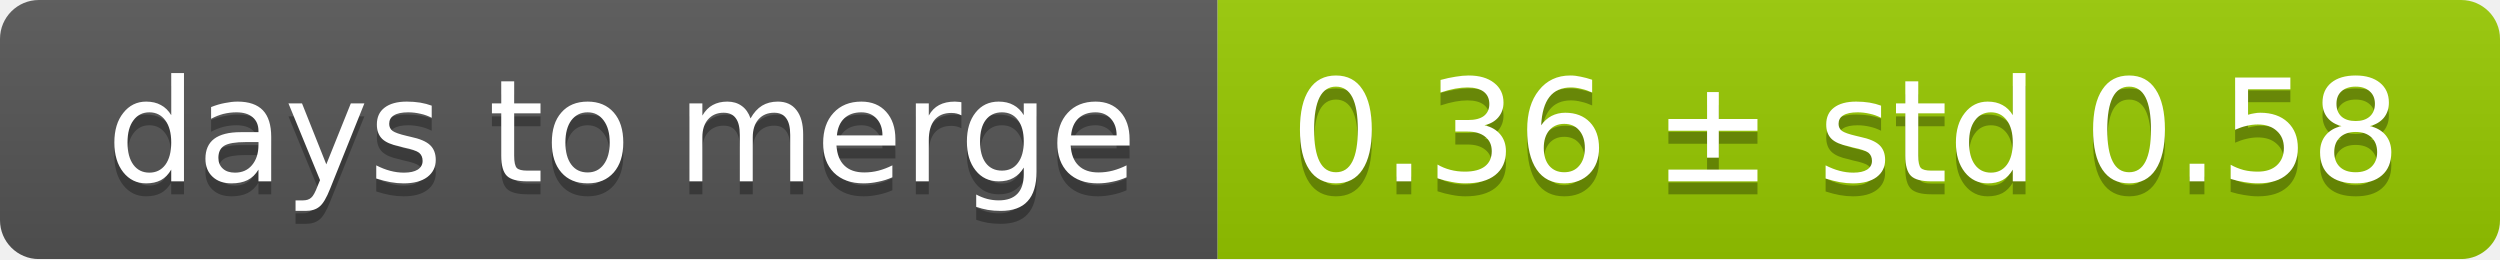
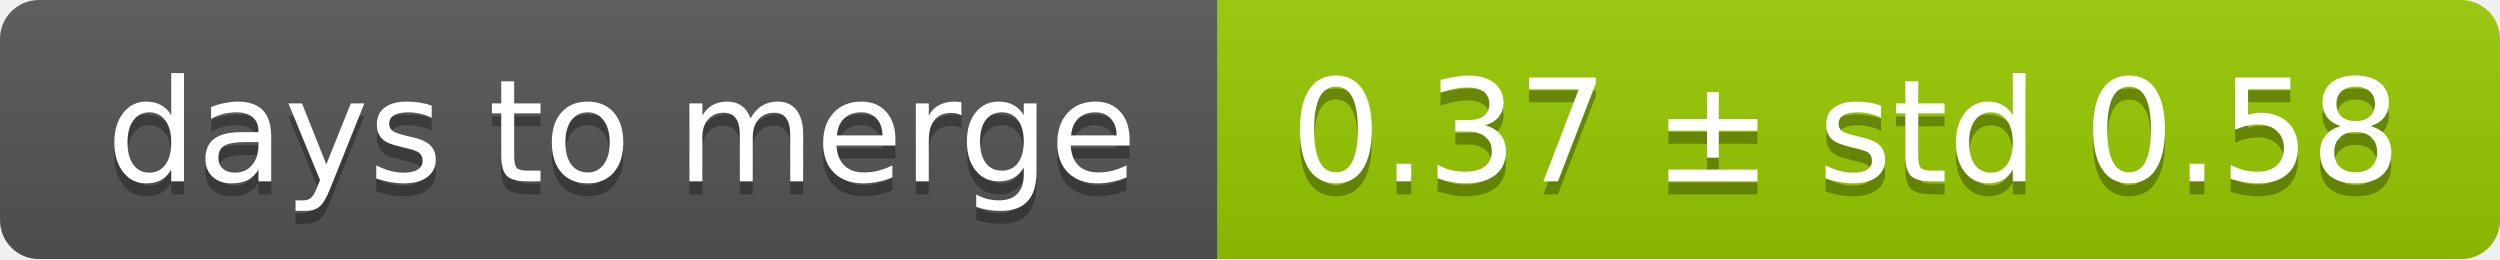
<svg xmlns="http://www.w3.org/2000/svg" width="193" height="20">
  <linearGradient id="smooth" x2="0" y2="100%">
    <stop offset="0" stop-color="#bbb" stop-opacity=".1" />
    <stop offset="1" stop-opacity=".1" />
  </linearGradient>
  <mask id="round">
    <rect width="193" height="20" rx="3" fill="#fff" />
  </mask>
  <g mask="url(#round)">
    <rect width="94" height="20" fill="#555" />
    <rect x="94" width="99" height="20" fill="#97ca00" />
    <rect width="193" height="20" fill="url(#smooth)" />
  </g>
  <g fill="#fff" text-anchor="middle" font-family="DejaVu Sans,Verdana,Geneva,sans-serif" font-size="11">
    <text x="48" y="15" fill="#010101" fill-opacity=".3">days to merge</text>
    <text x="48" y="14">days to merge</text>
-     <text x="142.5" y="15" fill="#010101" fill-opacity=".3">0.36 ± std 0.58</text>
-     <text x="142.5" y="14">0.36 ± std 0.58</text>
+     <text x="142.5" y="15" fill="#010101" fill-opacity=".3">0.37 ± std 0.58</text>
+     <text x="142.5" y="14">0.37 ± std 0.58</text>
  </g>
</svg>
